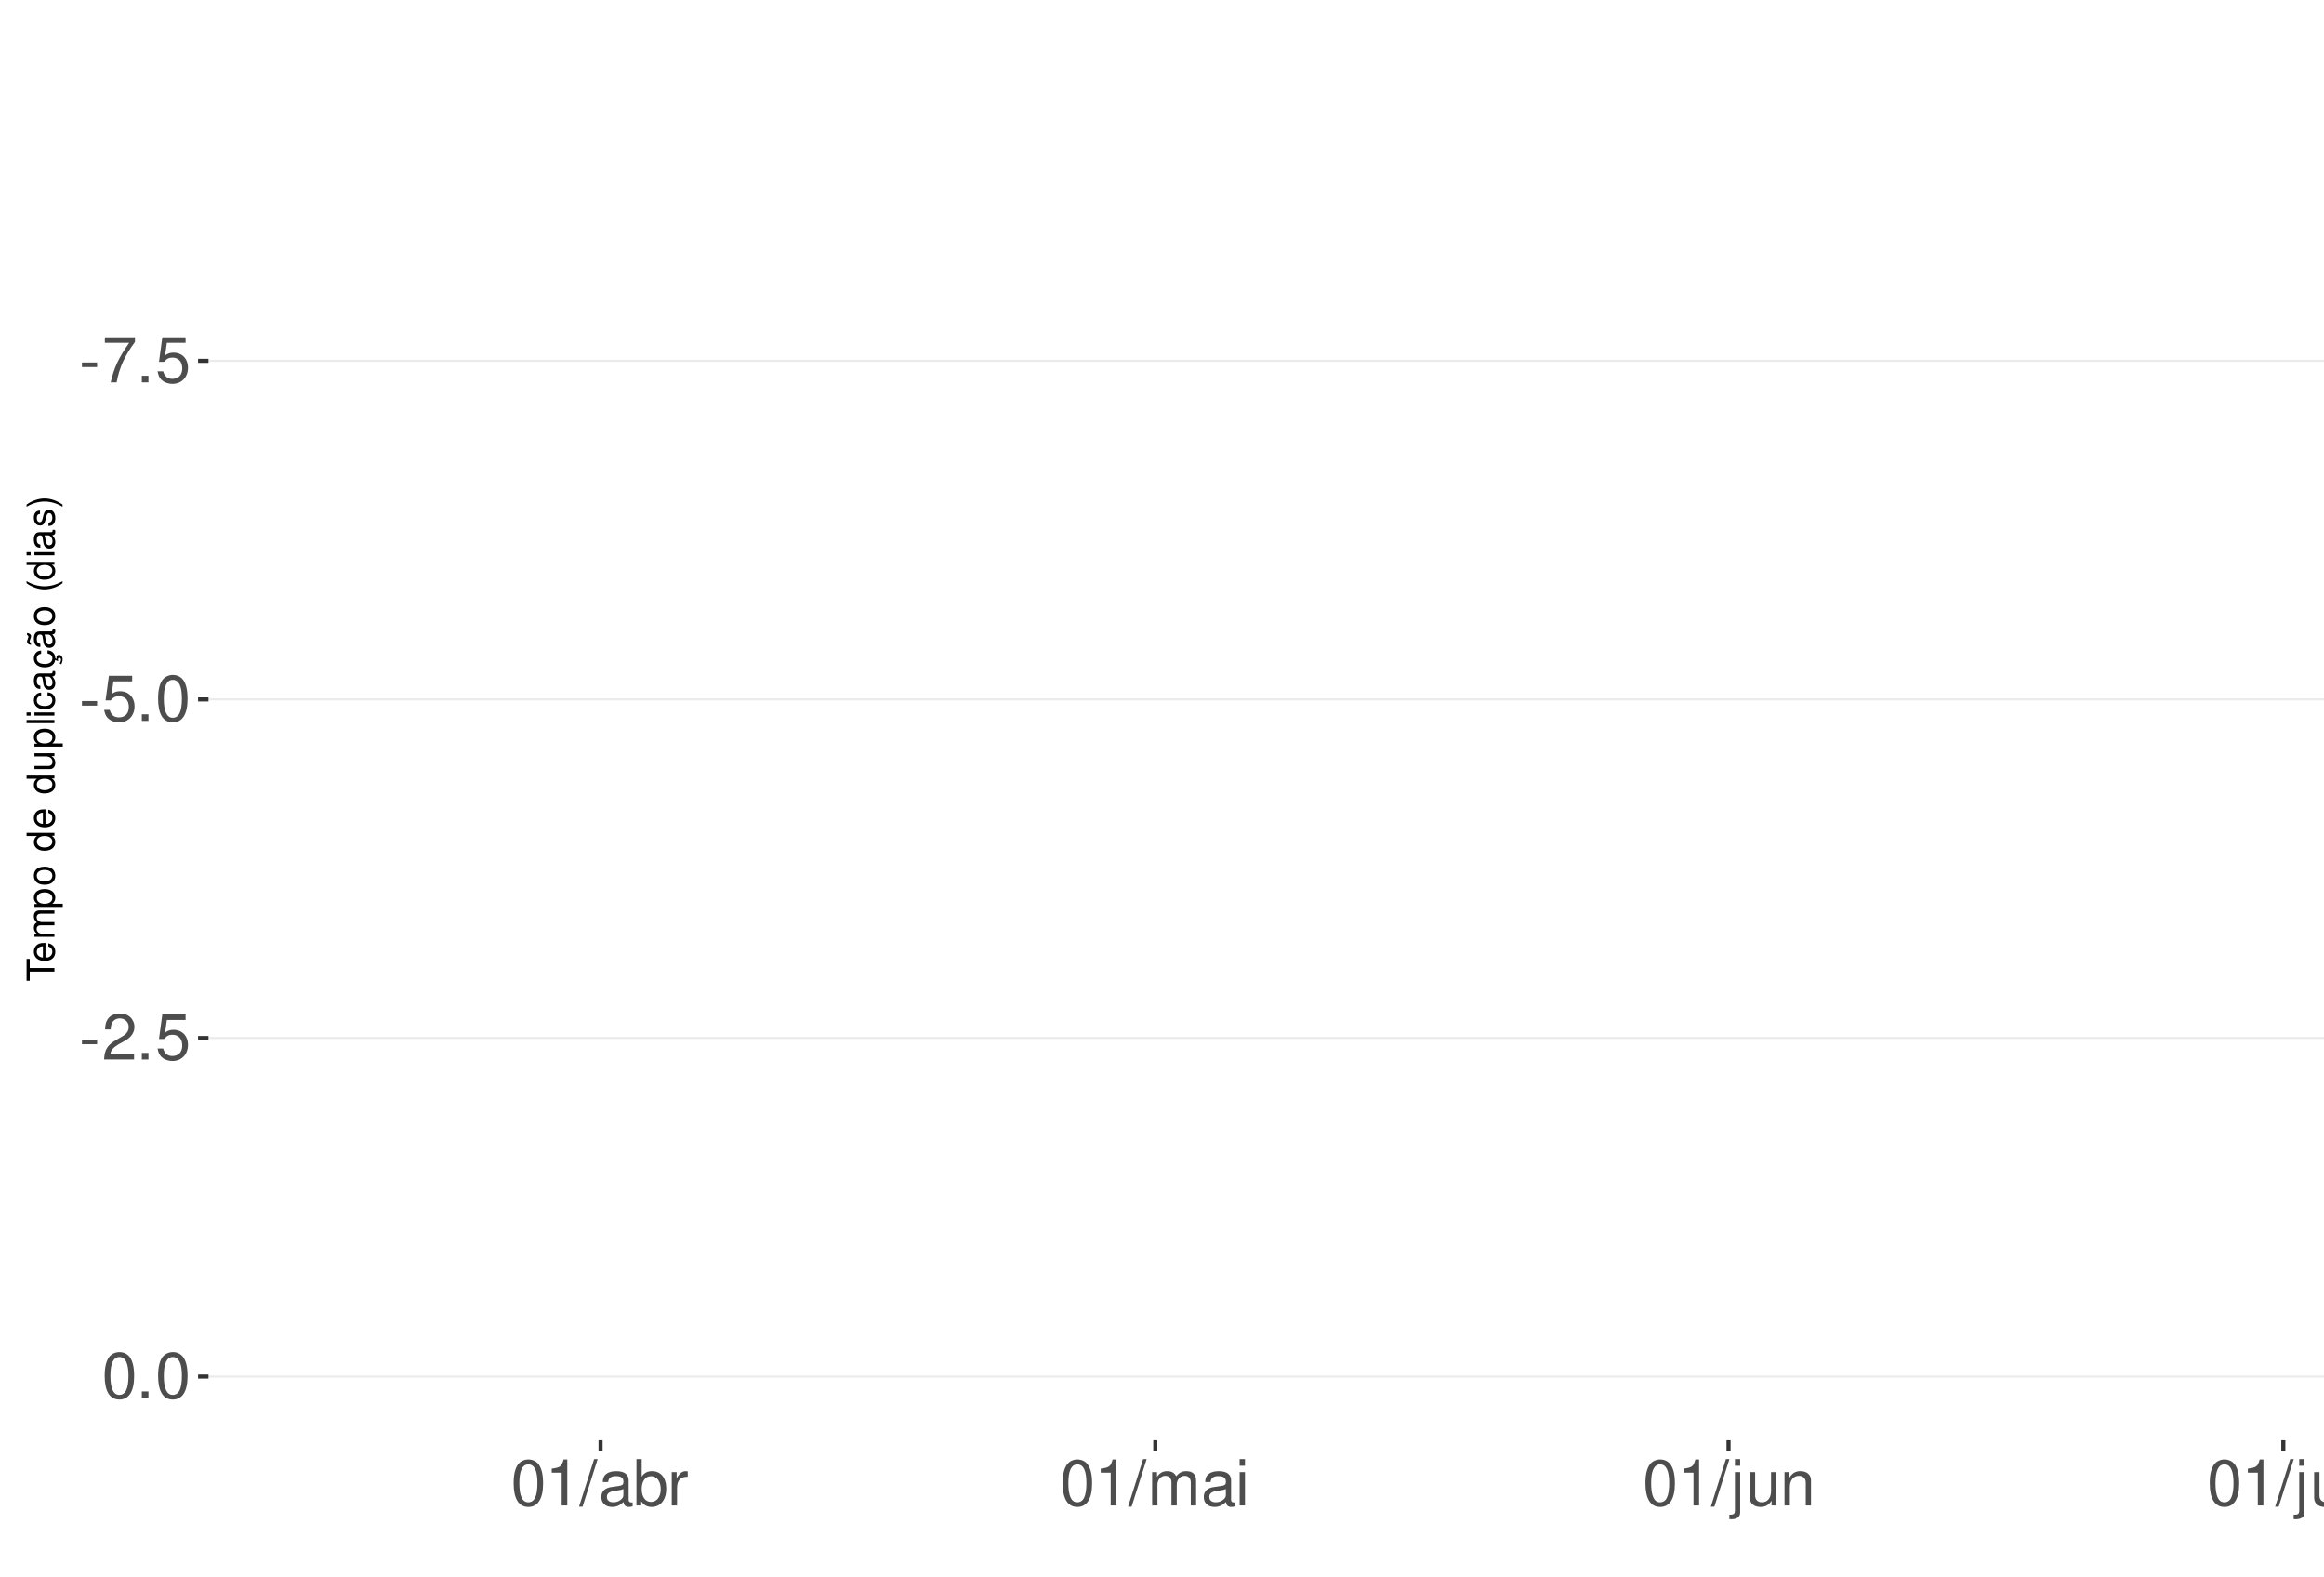
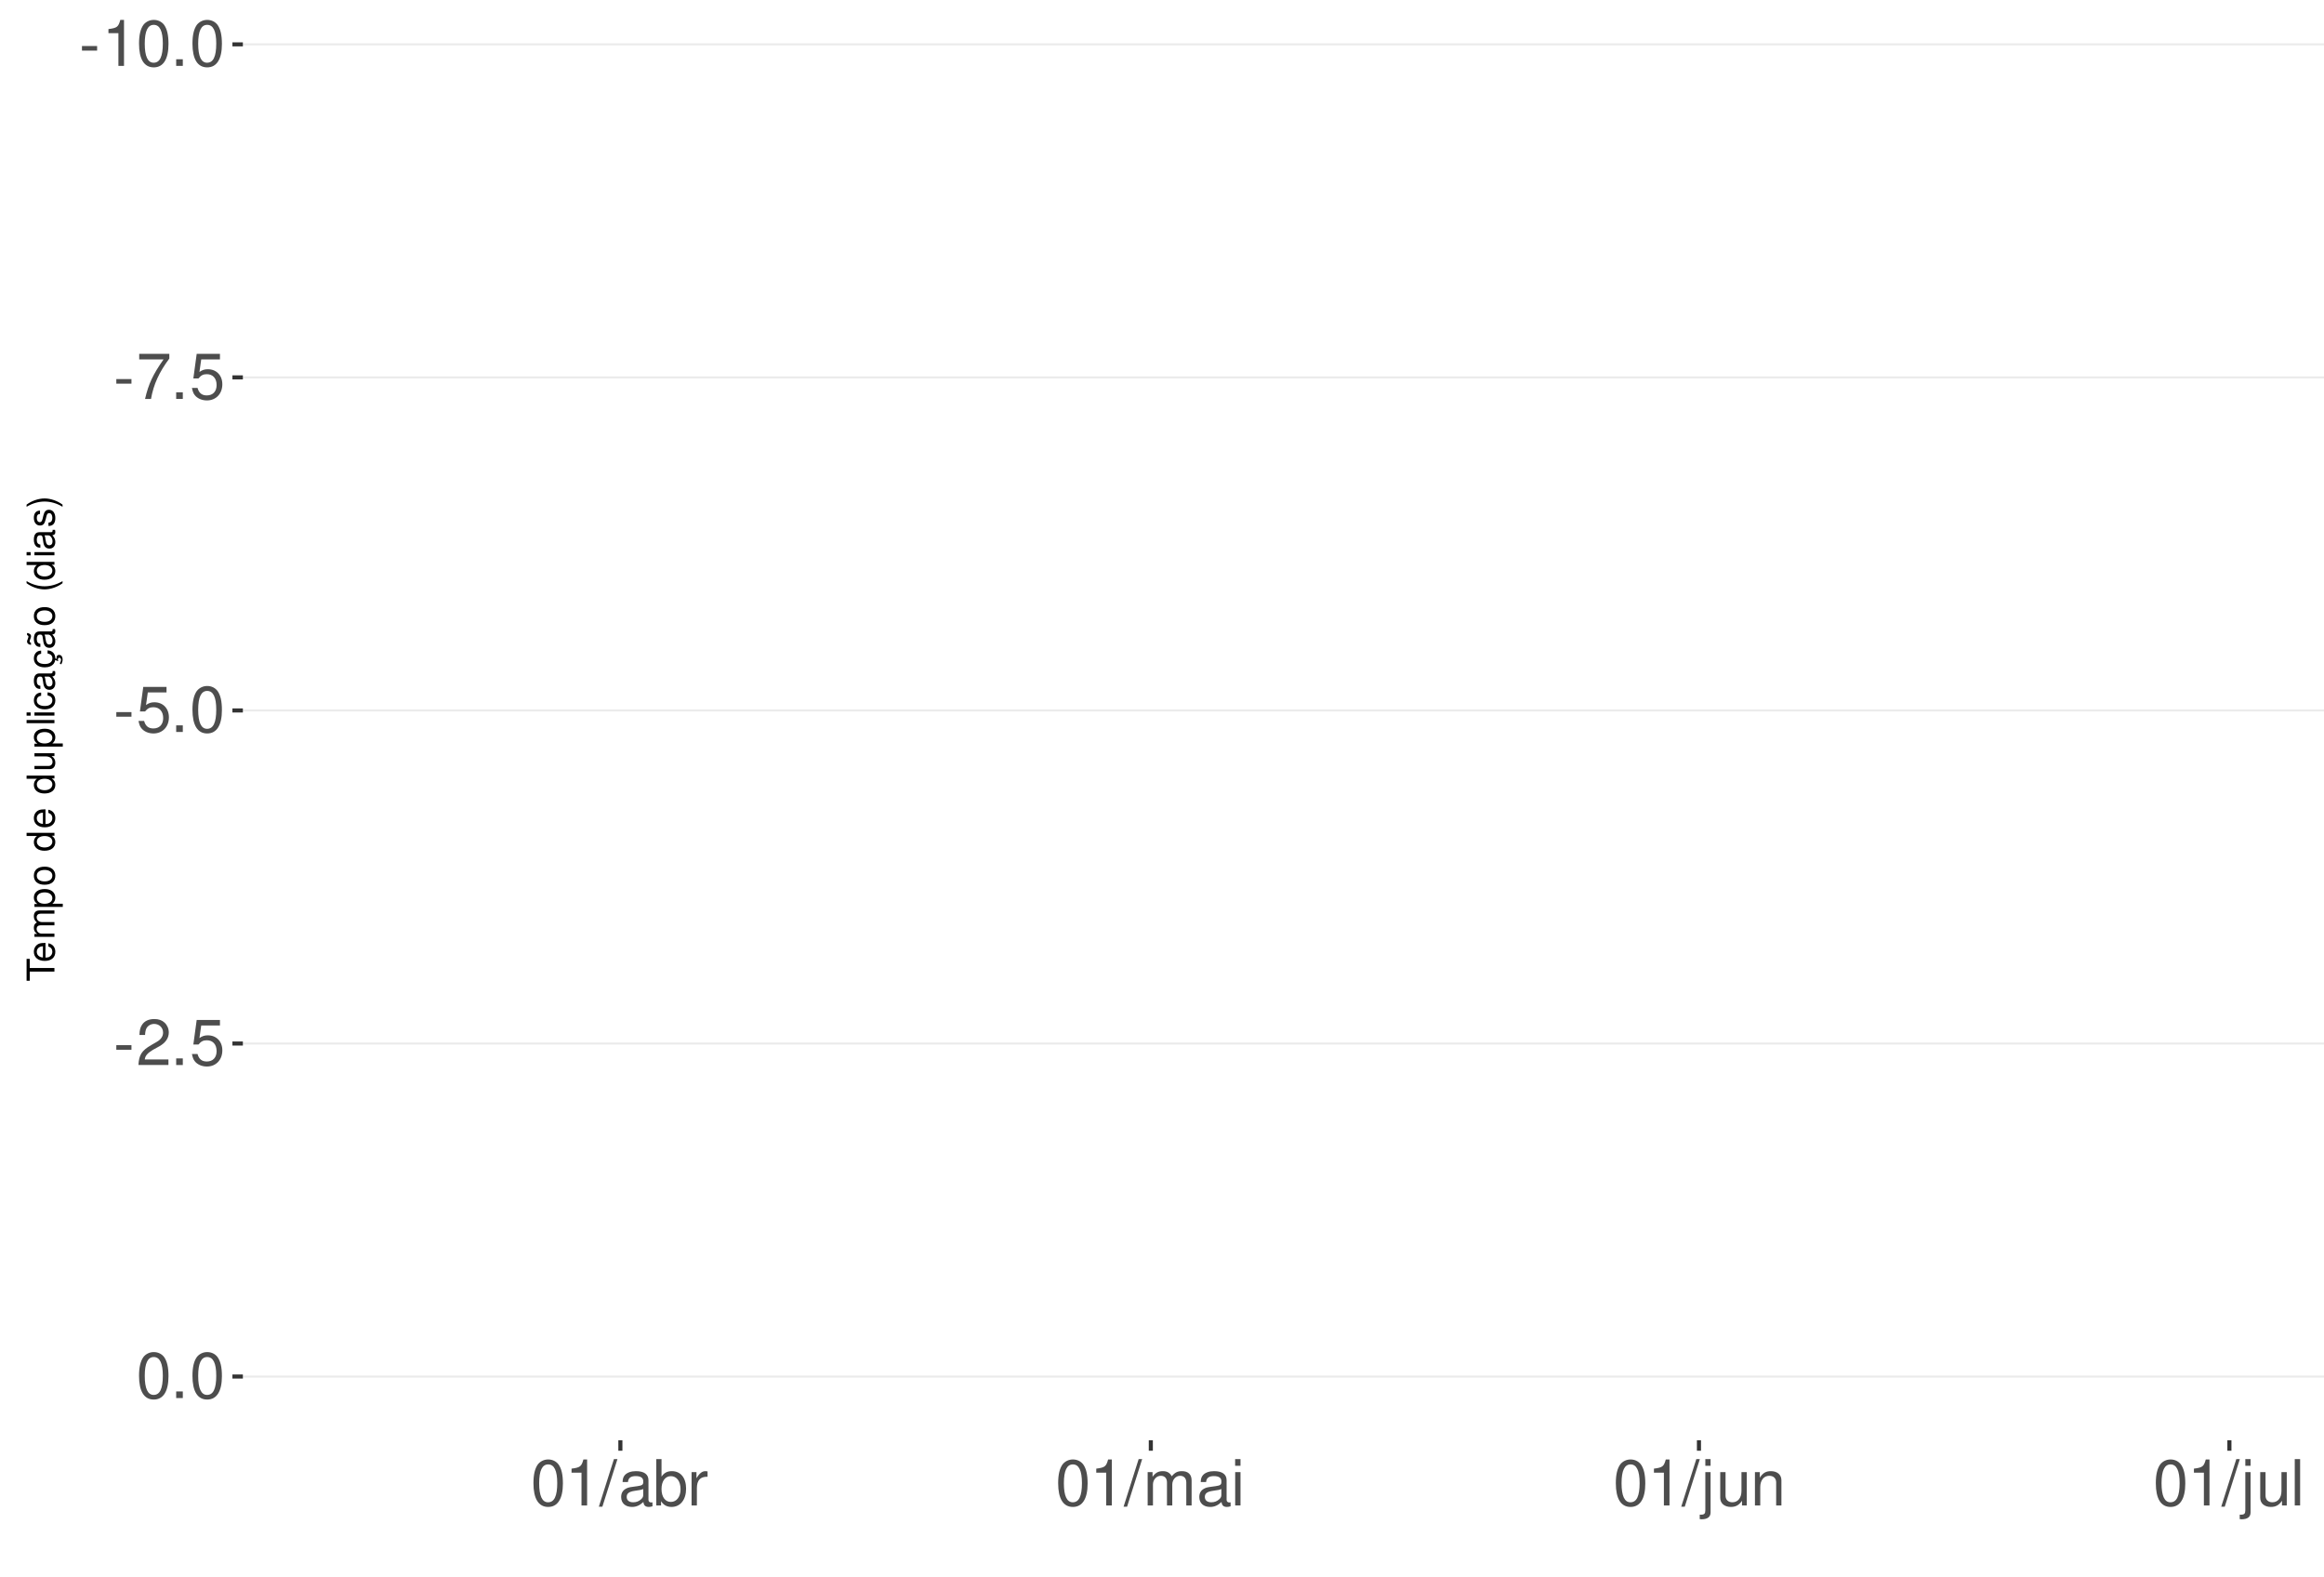
<svg xmlns="http://www.w3.org/2000/svg" xmlns:xlink="http://www.w3.org/1999/xlink" width="609pt" height="413pt" viewBox="0 0 609 413" version="1.1">
  <defs>
    <g>
      <symbol overflow="visible" id="glyph0-0">
        <path style="stroke:none;" d="" />
      </symbol>
      <symbol overflow="visible" id="glyph0-1">
        <path style="stroke:none;" d="M 4.734 -5.203 L 0.766 -5.203 L 0.766 -4 L 4.734 -4 Z M 4.734 -5.203 " />
      </symbol>
      <symbol overflow="visible" id="glyph0-2">
+         <path style="stroke:none;" d="M 4.312 -8.578 L 4.312 0 L 5.781 0 L 5.781 -12.047 L 4.812 -12.047 C 4.297 -10.188 3.969 -9.938 1.703 -9.641 L 1.703 -8.578 Z M 4.312 -8.578 " />
+       </symbol>
+       <symbol overflow="visible" id="glyph0-3">
+         <path style="stroke:none;" d="M 4.578 -12.047 C 3.484 -12.047 2.484 -11.547 1.859 -10.734 C 1.094 -9.656 0.719 -8.062 0.719 -5.828 C 0.719 -1.766 2.047 0.391 4.578 0.391 C 7.078 0.391 8.438 -1.766 8.438 -5.734 C 8.438 -8.062 8.078 -9.625 7.297 -10.734 C 6.672 -11.562 5.703 -12.047 4.578 -12.047 Z M 4.578 -10.75 C 6.156 -10.75 6.953 -9.125 6.953 -5.859 C 6.953 -2.438 6.172 -0.828 4.547 -0.828 C 3 -0.828 2.219 -2.5 2.219 -5.812 C 2.219 -9.125 3 -10.75 4.578 -10.75 Z M 4.578 -10.75 " />
+       </symbol>
+       <symbol overflow="visible" id="glyph0-4">
+         <path style="stroke:none;" d="M 3.188 -1.734 L 1.453 -1.734 L 1.453 0 L 3.188 0 Z M 3.188 -1.734 " />
+       </symbol>
+       <symbol overflow="visible" id="glyph0-5">
        <path style="stroke:none;" d="M 8.656 -11.812 L 0.766 -11.812 L 0.766 -10.359 L 7.141 -10.359 C 4.328 -6.344 3.188 -3.875 2.297 0 L 3.859 0 C 4.516 -3.781 6 -7.031 8.656 -10.578 Z M 8.656 -11.812 " />
      </symbol>
-       <symbol overflow="visible" id="glyph0-3">
-         <path style="stroke:none;" d="M 3.188 -1.734 L 1.453 -1.734 L 1.453 0 L 3.188 0 Z M 3.188 -1.734 " />
-       </symbol>
-       <symbol overflow="visible" id="glyph0-4">
+       <symbol overflow="visible" id="glyph0-6">
        <path style="stroke:none;" d="M 7.922 -11.812 L 1.828 -11.812 L 0.953 -5.375 L 2.297 -5.375 C 2.984 -6.203 3.547 -6.484 4.484 -6.484 C 6.062 -6.484 7.047 -5.391 7.047 -3.641 C 7.047 -1.953 6.062 -0.922 4.469 -0.922 C 3.188 -0.922 2.406 -1.562 2.047 -2.891 L 0.578 -2.891 C 0.781 -1.938 0.953 -1.469 1.297 -1.031 C 1.969 -0.141 3.172 0.391 4.5 0.391 C 6.875 0.391 8.547 -1.344 8.547 -3.844 C 8.547 -6.172 7 -7.781 4.734 -7.781 C 3.891 -7.781 3.234 -7.562 2.547 -7.062 L 3.016 -10.359 L 7.922 -10.359 Z M 7.922 -11.812 " />
      </symbol>
-       <symbol overflow="visible" id="glyph0-5">
-         <path style="stroke:none;" d="M 4.578 -12.047 C 3.484 -12.047 2.484 -11.547 1.859 -10.734 C 1.094 -9.656 0.719 -8.062 0.719 -5.828 C 0.719 -1.766 2.047 0.391 4.578 0.391 C 7.078 0.391 8.438 -1.766 8.438 -5.734 C 8.438 -8.062 8.078 -9.625 7.297 -10.734 C 6.672 -11.562 5.703 -12.047 4.578 -12.047 Z M 4.578 -10.75 C 6.156 -10.75 6.953 -9.125 6.953 -5.859 C 6.953 -2.438 6.172 -0.828 4.547 -0.828 C 3 -0.828 2.219 -2.5 2.219 -5.812 C 2.219 -9.125 3 -10.75 4.578 -10.75 Z M 4.578 -10.75 " />
-       </symbol>
-       <symbol overflow="visible" id="glyph0-6">
+       <symbol overflow="visible" id="glyph0-7">
        <path style="stroke:none;" d="M 8.422 -1.453 L 2.219 -1.453 C 2.359 -2.453 2.891 -3.078 4.344 -3.969 L 6.016 -4.891 C 7.656 -5.812 8.516 -7.047 8.516 -8.531 C 8.516 -9.531 8.109 -10.453 7.406 -11.109 C 6.719 -11.75 5.844 -12.047 4.734 -12.047 C 3.234 -12.047 2.109 -11.516 1.469 -10.484 C 1.047 -9.844 0.859 -9.094 0.828 -7.875 L 2.297 -7.875 C 2.344 -8.688 2.453 -9.172 2.641 -9.578 C 3.031 -10.312 3.797 -10.766 4.688 -10.766 C 6.016 -10.766 7.016 -9.797 7.016 -8.5 C 7.016 -7.531 6.469 -6.703 5.406 -6.094 L 3.875 -5.203 C 1.422 -3.781 0.703 -2.641 0.562 -0.016 L 8.422 -0.016 Z M 8.422 -1.453 " />
-       </symbol>
-       <symbol overflow="visible" id="glyph0-7">
-         <path style="stroke:none;" d="M 4.312 -8.578 L 4.312 0 L 5.781 0 L 5.781 -12.047 L 4.812 -12.047 C 4.297 -10.188 3.969 -9.938 1.703 -9.641 L 1.703 -8.578 Z M 4.312 -8.578 " />
      </symbol>
      <symbol overflow="visible" id="glyph0-8">
        <path style="stroke:none;" d="M 3.812 -12.141 L -0.141 0.328 L 0.781 0.328 L 4.734 -12.141 Z M 3.812 -12.141 " />
      </symbol>
      <symbol overflow="visible" id="glyph0-9">
        <path style="stroke:none;" d="M 8.906 -0.812 C 8.766 -0.781 8.688 -0.781 8.609 -0.781 C 8.125 -0.781 7.859 -1.031 7.859 -1.469 L 7.859 -6.594 C 7.859 -8.141 6.734 -8.984 4.578 -8.984 C 3.297 -8.984 2.281 -8.609 1.688 -7.969 C 1.281 -7.516 1.109 -7.016 1.078 -6.141 L 2.484 -6.141 C 2.594 -7.219 3.234 -7.688 4.531 -7.688 C 5.797 -7.688 6.484 -7.234 6.484 -6.391 L 6.484 -6.031 C 6.469 -5.438 6.156 -5.219 5.031 -5.062 C 3.062 -4.812 2.766 -4.75 2.234 -4.531 C 1.219 -4.094 0.703 -3.328 0.703 -2.203 C 0.703 -0.609 1.797 0.391 3.562 0.391 C 4.656 0.391 5.547 0 6.531 -0.906 C 6.625 0 7.062 0.391 7.969 0.391 C 8.266 0.391 8.438 0.344 8.906 0.234 Z M 6.484 -2.75 C 6.484 -2.281 6.344 -2 5.922 -1.609 C 5.359 -1.094 4.688 -0.828 3.859 -0.828 C 2.781 -0.828 2.156 -1.344 2.156 -2.234 C 2.156 -3.141 2.75 -3.609 4.25 -3.828 C 5.734 -4.031 6.016 -4.094 6.484 -4.312 Z M 6.484 -2.75 " />
      </symbol>
      <symbol overflow="visible" id="glyph0-10">
        <path style="stroke:none;" d="M 0.906 -12.141 L 0.906 0 L 2.156 0 L 2.156 -1.109 C 2.812 -0.094 3.703 0.391 4.906 0.391 C 7.219 0.391 8.719 -1.5 8.719 -4.391 C 8.719 -7.234 7.297 -8.984 4.984 -8.984 C 3.781 -8.984 2.938 -8.531 2.281 -7.547 L 2.281 -12.141 Z M 4.719 -7.672 C 6.266 -7.672 7.266 -6.328 7.266 -4.25 C 7.266 -2.266 6.234 -0.922 4.719 -0.922 C 3.234 -0.922 2.281 -2.25 2.281 -4.297 C 2.281 -6.344 3.234 -7.672 4.719 -7.672 Z M 4.719 -7.672 " />
      </symbol>
      <symbol overflow="visible" id="glyph0-11">
        <path style="stroke:none;" d="M 1.156 -8.734 L 1.156 0 L 2.547 0 L 2.547 -4.531 C 2.562 -6.625 3.438 -7.562 5.344 -7.516 L 5.344 -8.922 C 5.109 -8.969 4.984 -8.984 4.812 -8.984 C 3.922 -8.984 3.234 -8.438 2.438 -7.141 L 2.438 -8.734 Z M 1.156 -8.734 " />
      </symbol>
      <symbol overflow="visible" id="glyph0-12">
        <path style="stroke:none;" d="M 1.172 -8.734 L 1.172 0 L 2.562 0 L 2.562 -5.484 C 2.562 -6.75 3.484 -7.766 4.609 -7.766 C 5.641 -7.766 6.234 -7.125 6.234 -6.016 L 6.234 0 L 7.625 0 L 7.625 -5.484 C 7.625 -6.75 8.547 -7.766 9.672 -7.766 C 10.688 -7.766 11.297 -7.109 11.297 -6.016 L 11.297 0 L 12.688 0 L 12.688 -6.547 C 12.688 -8.109 11.797 -8.984 10.156 -8.984 C 9 -8.984 8.297 -8.625 7.484 -7.641 C 6.969 -8.578 6.266 -8.984 5.125 -8.984 C 3.969 -8.984 3.188 -8.547 2.453 -7.5 L 2.453 -8.734 Z M 1.172 -8.734 " />
      </symbol>
      <symbol overflow="visible" id="glyph0-13">
        <path style="stroke:none;" d="M 2.5 -8.734 L 1.109 -8.734 L 1.109 0 L 2.5 0 Z M 2.5 -12.141 L 1.094 -12.141 L 1.094 -10.391 L 2.5 -10.391 Z M 2.5 -12.141 " />
      </symbol>
      <symbol overflow="visible" id="glyph0-14">
        <path style="stroke:none;" d="M 1.172 -8.734 L 1.172 1.266 C 1.172 2.125 0.906 2.422 0.031 2.422 C -0.062 2.422 -0.109 2.422 -0.297 2.406 L -0.297 3.578 C -0.141 3.609 -0.047 3.625 0.172 3.625 C 1.734 3.625 2.547 3.016 2.547 1.812 L 2.547 -8.734 Z M 2.547 -12.141 L 1.172 -12.141 L 1.172 -10.391 L 2.547 -10.391 Z M 2.547 -12.141 " />
      </symbol>
      <symbol overflow="visible" id="glyph0-15">
        <path style="stroke:none;" d="M 8.031 0 L 8.031 -8.734 L 6.641 -8.734 L 6.641 -3.781 C 6.641 -2 5.719 -0.828 4.266 -0.828 C 3.172 -0.828 2.469 -1.5 2.469 -2.547 L 2.469 -8.734 L 1.078 -8.734 L 1.078 -2 C 1.078 -0.547 2.172 0.391 3.859 0.391 C 5.141 0.391 5.969 -0.062 6.781 -1.219 L 6.781 0 Z M 8.031 0 " />
      </symbol>
      <symbol overflow="visible" id="glyph0-16">
        <path style="stroke:none;" d="M 1.172 -8.734 L 1.172 0 L 2.562 0 L 2.562 -4.812 C 2.562 -6.594 3.5 -7.766 4.938 -7.766 C 6.031 -7.766 6.734 -7.094 6.734 -6.047 L 6.734 0 L 8.109 0 L 8.109 -6.594 C 8.109 -8.047 7.031 -8.984 5.344 -8.984 C 4.047 -8.984 3.219 -8.484 2.453 -7.266 L 2.453 -8.734 Z M 1.172 -8.734 " />
      </symbol>
      <symbol overflow="visible" id="glyph0-17">
        <path style="stroke:none;" d="M 2.531 -12.141 L 1.125 -12.141 L 1.125 0 L 2.531 0 Z M 2.531 -12.141 " />
      </symbol>
      <symbol overflow="visible" id="glyph1-0">
        <path style="stroke:none;" d="" />
      </symbol>
      <symbol overflow="visible" id="glyph1-1">
        <path style="stroke:none;" d="M -6.469 -3.547 L -6.469 -5.938 L -7.297 -5.938 L -7.297 -0.203 L -6.469 -0.203 L -6.469 -2.609 L 0 -2.609 L 0 -3.547 Z M -6.469 -3.547 " />
      </symbol>
      <symbol overflow="visible" id="glyph1-2">
        <path style="stroke:none;" d="M -2.344 -5.125 C -3.141 -5.125 -3.625 -5.062 -4.016 -4.922 C -4.875 -4.578 -5.391 -3.781 -5.391 -2.797 C -5.391 -1.344 -4.281 -0.406 -2.547 -0.406 C -0.812 -0.406 0.234 -1.297 0.234 -2.781 C 0.234 -3.984 -0.453 -4.812 -1.594 -5.016 L -1.594 -4.188 C -0.906 -3.953 -0.547 -3.484 -0.547 -2.812 C -0.547 -2.281 -0.781 -1.828 -1.219 -1.547 C -1.516 -1.344 -1.812 -1.281 -2.344 -1.266 Z M -3.016 -1.297 C -3.984 -1.359 -4.625 -1.953 -4.625 -2.797 C -4.625 -3.641 -3.953 -4.234 -3.016 -4.234 Z M -3.016 -1.297 " />
      </symbol>
      <symbol overflow="visible" id="glyph1-3">
        <path style="stroke:none;" d="M -5.234 -0.703 L 0 -0.703 L 0 -1.547 L -3.297 -1.547 C -4.047 -1.547 -4.656 -2.094 -4.656 -2.766 C -4.656 -3.391 -4.281 -3.734 -3.609 -3.734 L 0 -3.734 L 0 -4.578 L -3.297 -4.578 C -4.047 -4.578 -4.656 -5.125 -4.656 -5.812 C -4.656 -6.422 -4.266 -6.781 -3.609 -6.781 L 0 -6.781 L 0 -7.625 L -3.938 -7.625 C -4.875 -7.625 -5.391 -7.078 -5.391 -6.094 C -5.391 -5.406 -5.188 -4.984 -4.594 -4.484 C -5.156 -4.188 -5.391 -3.766 -5.391 -3.078 C -5.391 -2.375 -5.125 -1.906 -4.5 -1.469 L -5.234 -1.469 Z M -5.234 -0.703 " />
      </symbol>
      <symbol overflow="visible" id="glyph1-4">
        <path style="stroke:none;" d="M 2.188 -0.547 L 2.188 -1.375 L -0.547 -1.375 C -0.016 -1.812 0.234 -2.312 0.234 -2.984 C 0.234 -4.344 -0.859 -5.234 -2.531 -5.234 C -4.297 -5.234 -5.391 -4.375 -5.391 -2.984 C -5.391 -2.266 -5.062 -1.703 -4.453 -1.312 L -5.234 -1.312 L -5.234 -0.547 Z M -4.609 -2.844 C -4.609 -3.766 -3.797 -4.359 -2.547 -4.359 C -1.359 -4.359 -0.547 -3.75 -0.547 -2.844 C -0.547 -1.953 -1.344 -1.375 -2.578 -1.375 C -3.812 -1.375 -4.609 -1.953 -4.609 -2.844 Z M -4.609 -2.844 " />
      </symbol>
      <symbol overflow="visible" id="glyph1-5">
        <path style="stroke:none;" d="M -5.391 -2.719 C -5.391 -1.234 -4.344 -0.359 -2.578 -0.359 C -0.812 -0.359 0.234 -1.234 0.234 -2.734 C 0.234 -4.203 -0.812 -5.094 -2.547 -5.094 C -4.359 -5.094 -5.391 -4.234 -5.391 -2.719 Z M -4.625 -2.734 C -4.625 -3.672 -3.844 -4.234 -2.547 -4.234 C -1.312 -4.234 -0.547 -3.656 -0.547 -2.734 C -0.547 -1.797 -1.312 -1.234 -2.578 -1.234 C -3.844 -1.234 -4.625 -1.797 -4.625 -2.734 Z M -4.625 -2.734 " />
      </symbol>
      <symbol overflow="visible" id="glyph1-6">
        <path style="stroke:none;" d="" />
      </symbol>
      <symbol overflow="visible" id="glyph1-7">
        <path style="stroke:none;" d="M -7.297 -4.953 L -7.297 -4.125 L -4.578 -4.125 C -5.109 -3.766 -5.391 -3.203 -5.391 -2.516 C -5.391 -1.156 -4.297 -0.266 -2.625 -0.266 C -0.859 -0.266 0.234 -1.125 0.234 -2.547 C 0.234 -3.266 -0.047 -3.766 -0.688 -4.203 L 0 -4.203 L 0 -4.953 Z M -4.609 -2.656 C -4.609 -3.547 -3.812 -4.125 -2.562 -4.125 C -1.344 -4.125 -0.547 -3.547 -0.547 -2.656 C -0.547 -1.734 -1.359 -1.125 -2.578 -1.125 C -3.797 -1.125 -4.609 -1.734 -4.609 -2.656 Z M -4.609 -2.656 " />
      </symbol>
      <symbol overflow="visible" id="glyph1-8">
        <path style="stroke:none;" d="M 0 -4.812 L -5.234 -4.812 L -5.234 -3.984 L -2.266 -3.984 C -1.203 -3.984 -0.5 -3.438 -0.5 -2.562 C -0.5 -1.906 -0.906 -1.484 -1.531 -1.484 L -5.234 -1.484 L -5.234 -0.656 L -1.203 -0.656 C -0.328 -0.656 0.234 -1.297 0.234 -2.312 C 0.234 -3.094 -0.047 -3.578 -0.734 -4.062 L 0 -4.062 Z M 0 -4.812 " />
      </symbol>
      <symbol overflow="visible" id="glyph1-9">
        <path style="stroke:none;" d="M -7.297 -1.516 L -7.297 -0.688 L 0 -0.688 L 0 -1.516 Z M -7.297 -1.516 " />
      </symbol>
      <symbol overflow="visible" id="glyph1-10">
        <path style="stroke:none;" d="M -5.234 -1.5 L -5.234 -0.672 L 0 -0.672 L 0 -1.5 Z M -7.297 -1.5 L -7.297 -0.656 L -6.234 -0.656 L -6.234 -1.5 Z M -7.297 -1.5 " />
      </symbol>
      <symbol overflow="visible" id="glyph1-11">
        <path style="stroke:none;" d="M -3.484 -4.703 C -3.984 -4.672 -4.312 -4.562 -4.609 -4.359 C -5.094 -4 -5.391 -3.375 -5.391 -2.641 C -5.391 -1.219 -4.266 -0.312 -2.531 -0.312 C -0.844 -0.312 0.234 -1.203 0.234 -2.625 C 0.234 -3.875 -0.516 -4.672 -1.797 -4.766 L -1.797 -3.938 C -0.953 -3.797 -0.547 -3.359 -0.547 -2.656 C -0.547 -1.734 -1.297 -1.188 -2.531 -1.188 C -3.844 -1.188 -4.625 -1.719 -4.625 -2.625 C -4.625 -3.328 -4.203 -3.766 -3.484 -3.875 Z M -3.484 -4.703 " />
      </symbol>
      <symbol overflow="visible" id="glyph1-12">
        <path style="stroke:none;" d="M -0.484 -5.344 C -0.469 -5.266 -0.469 -5.219 -0.469 -5.172 C -0.469 -4.875 -0.625 -4.719 -0.875 -4.719 L -3.953 -4.719 C -4.891 -4.719 -5.391 -4.047 -5.391 -2.75 C -5.391 -1.984 -5.172 -1.375 -4.781 -1.016 C -4.516 -0.766 -4.203 -0.672 -3.688 -0.656 L -3.688 -1.484 C -4.328 -1.562 -4.625 -1.938 -4.625 -2.719 C -4.625 -3.484 -4.344 -3.891 -3.844 -3.891 L -3.625 -3.891 C -3.266 -3.875 -3.125 -3.703 -3.047 -3.016 C -2.891 -1.844 -2.844 -1.656 -2.719 -1.344 C -2.453 -0.734 -2 -0.422 -1.312 -0.422 C -0.375 -0.422 0.234 -1.078 0.234 -2.141 C 0.234 -2.797 0 -3.328 -0.547 -3.922 C 0 -3.984 0.234 -4.234 0.234 -4.781 C 0.234 -4.953 0.203 -5.062 0.141 -5.344 Z M -1.656 -3.891 C -1.375 -3.891 -1.203 -3.812 -0.969 -3.562 C -0.656 -3.219 -0.5 -2.812 -0.5 -2.312 C -0.5 -1.672 -0.812 -1.297 -1.344 -1.297 C -1.891 -1.297 -2.172 -1.656 -2.297 -2.547 C -2.422 -3.438 -2.453 -3.609 -2.594 -3.891 Z M -1.656 -3.891 " />
      </symbol>
      <symbol overflow="visible" id="glyph1-13">
        <path style="stroke:none;" d="M 0.234 -2.641 C 0.234 -3.875 -0.547 -4.703 -1.797 -4.766 L -1.797 -3.938 C -0.953 -3.797 -0.531 -3.359 -0.531 -2.656 C -0.531 -1.734 -1.281 -1.188 -2.516 -1.188 C -3.844 -1.188 -4.625 -1.719 -4.625 -2.625 C -4.625 -3.328 -4.203 -3.766 -3.484 -3.875 L -3.484 -4.703 C -3.984 -4.672 -4.312 -4.562 -4.609 -4.359 C -5.094 -4 -5.391 -3.375 -5.391 -2.641 C -5.391 -1.219 -4.266 -0.312 -2.531 -0.312 C -1.469 -0.312 -0.625 -0.672 -0.156 -1.312 C 0.047 -1.594 0.125 -1.812 0.203 -2.25 L 0.922 -1.938 L 0.984 -2.062 C 0.938 -2.188 0.906 -2.25 0.906 -2.375 C 0.906 -2.656 1.047 -2.828 1.281 -2.828 C 1.547 -2.828 1.734 -2.594 1.734 -2.297 C 1.734 -2.031 1.672 -1.844 1.438 -1.406 L 1.406 -1.312 L 1.812 -1.094 C 2.078 -1.75 2.141 -1.953 2.141 -2.344 C 2.141 -3.109 1.781 -3.578 1.203 -3.578 C 0.781 -3.578 0.547 -3.297 0.547 -2.797 C 0.547 -2.703 0.547 -2.641 0.562 -2.516 Z M 0.234 -2.641 " />
      </symbol>
      <symbol overflow="visible" id="glyph1-14">
        <path style="stroke:none;" d="M -0.484 -5.344 C -0.469 -5.266 -0.469 -5.219 -0.469 -5.172 C -0.469 -4.875 -0.625 -4.719 -0.875 -4.719 L -3.953 -4.719 C -4.891 -4.719 -5.391 -4.047 -5.391 -2.75 C -5.391 -1.984 -5.172 -1.375 -4.781 -1.016 C -4.516 -0.766 -4.203 -0.672 -3.688 -0.656 L -3.688 -1.484 C -4.328 -1.562 -4.625 -1.938 -4.625 -2.719 C -4.625 -3.484 -4.344 -3.891 -3.844 -3.891 L -3.625 -3.891 C -3.266 -3.875 -3.125 -3.703 -3.047 -3.016 C -2.891 -1.844 -2.844 -1.656 -2.719 -1.344 C -2.453 -0.734 -2 -0.422 -1.312 -0.422 C -0.375 -0.422 0.234 -1.078 0.234 -2.141 C 0.234 -2.797 0 -3.328 -0.547 -3.922 C 0 -3.984 0.234 -4.234 0.234 -4.781 C 0.234 -4.953 0.203 -5.062 0.141 -5.344 Z M -1.656 -3.891 C -1.375 -3.891 -1.203 -3.812 -0.969 -3.562 C -0.656 -3.219 -0.5 -2.812 -0.5 -2.312 C -0.5 -1.672 -0.812 -1.297 -1.344 -1.297 C -1.891 -1.297 -2.172 -1.656 -2.297 -2.547 C -2.422 -3.438 -2.453 -3.609 -2.594 -3.891 Z M -7.172 -3.75 C -6.922 -3.672 -6.812 -3.547 -6.812 -3.375 C -6.812 -3.25 -6.875 -2.984 -6.984 -2.734 C -7.156 -2.312 -7.172 -2.25 -7.172 -2.047 C -7.172 -1.594 -6.797 -1.297 -6.141 -1.188 L -6.141 -1.766 C -6.375 -1.812 -6.5 -1.938 -6.5 -2.094 C -6.5 -2.203 -6.469 -2.344 -6.375 -2.578 C -6.156 -3.156 -6.125 -3.234 -6.125 -3.438 C -6.125 -3.922 -6.484 -4.219 -7.172 -4.312 Z M -7.172 -3.75 " />
      </symbol>
      <symbol overflow="visible" id="glyph1-15">
        <path style="stroke:none;" d="M -7.297 -2.359 C -5.984 -1.359 -4.156 -0.734 -2.594 -0.734 C -1.016 -0.734 0.812 -1.359 2.125 -2.359 L 2.125 -2.906 C 0.688 -2.031 -0.984 -1.547 -2.594 -1.547 C -4.188 -1.547 -5.875 -2.031 -7.297 -2.906 Z M -7.297 -2.359 " />
      </symbol>
      <symbol overflow="visible" id="glyph1-16">
        <path style="stroke:none;" d="M -3.781 -4.375 C -4.812 -4.375 -5.391 -3.688 -5.391 -2.484 C -5.391 -1.266 -4.766 -0.469 -3.797 -0.469 C -2.969 -0.469 -2.578 -0.891 -2.281 -2.125 L -2.094 -2.906 C -1.953 -3.484 -1.734 -3.719 -1.375 -3.719 C -0.875 -3.719 -0.547 -3.234 -0.547 -2.5 C -0.547 -2.047 -0.672 -1.672 -0.891 -1.453 C -1.047 -1.328 -1.188 -1.266 -1.562 -1.219 L -1.562 -0.344 C -0.344 -0.375 0.234 -1.062 0.234 -2.438 C 0.234 -3.75 -0.422 -4.594 -1.438 -4.594 C -2.203 -4.594 -2.641 -4.156 -2.891 -3.109 L -3.078 -2.312 C -3.234 -1.625 -3.453 -1.344 -3.828 -1.344 C -4.312 -1.344 -4.625 -1.766 -4.625 -2.453 C -4.625 -3.125 -4.328 -3.484 -3.781 -3.5 Z M -3.781 -4.375 " />
      </symbol>
      <symbol overflow="visible" id="glyph1-17">
        <path style="stroke:none;" d="M 2.125 -0.938 C 0.812 -1.938 -1.016 -2.562 -2.578 -2.562 C -4.156 -2.562 -5.984 -1.938 -7.297 -0.938 L -7.297 -0.375 C -5.859 -1.266 -4.188 -1.75 -2.578 -1.75 C -0.984 -1.75 0.703 -1.266 2.125 -0.375 Z M 2.125 -0.938 " />
      </symbol>
    </g>
    <clipPath id="clip1">
-       <path d="M 54.645 9.961 L 609 9.961 L 609 377.328 L 54.645 377.328 Z M 54.645 9.961 " />
+       <path d="M 63.645 9.961 L 609 9.961 L 609 377.328 L 63.645 377.328 Z M 63.645 9.961 " />
    </clipPath>
    <clipPath id="clip2">
-       <path d="M 54.645 94 L 609 94 L 609 95 L 54.645 95 Z M 54.645 94 " />
+       <path d="M 63.645 11 L 609 11 L 609 12 L 63.645 12 Z M 63.645 11 " />
    </clipPath>
    <clipPath id="clip3">
-       <path d="M 54.645 182 L 609 182 L 609 184 L 54.645 184 Z M 54.645 182 " />
+       <path d="M 63.645 98 L 609 98 L 609 100 L 63.645 100 Z M 63.645 98 " />
    </clipPath>
    <clipPath id="clip4">
-       <path d="M 54.645 271 L 609 271 L 609 273 L 54.645 273 Z M 54.645 271 " />
+       <path d="M 63.645 185 L 609 185 L 609 187 L 63.645 187 Z M 63.645 185 " />
    </clipPath>
    <clipPath id="clip5">
-       <path d="M 54.645 360 L 609 360 L 609 361 L 54.645 361 Z M 54.645 360 " />
+       <path d="M 63.645 273 L 609 273 L 609 274 L 63.645 274 Z M 63.645 273 " />
+     </clipPath>
+     <clipPath id="clip6">
+       <path d="M 63.645 360 L 609 360 L 609 361 L 63.645 361 Z M 63.645 360 " />
    </clipPath>
  </defs>
  <g id="surface198">
    <rect x="0" y="0" width="609" height="413" style="fill:rgb(100%,100%,100%);fill-opacity:1;stroke:none;" />
    <rect x="0" y="0" width="609" height="413" style="fill:rgb(100%,100%,100%);fill-opacity:1;stroke:none;" />
    <path style="fill:none;stroke-width:1.067;stroke-linecap:round;stroke-linejoin:round;stroke:rgb(100%,100%,100%);stroke-opacity:1;stroke-miterlimit:10;" d="M 0 413 L 609 413 L 609 0 L 0 0 Z M 0 413 " />
    <g clip-path="url(#clip1)" clip-rule="nonzero">
-       <path style=" stroke:none;fill-rule:nonzero;fill:rgb(100%,100%,100%);fill-opacity:1;" d="M 54.645 377.328 L 609 377.328 L 609 9.961 L 54.645 9.961 Z M 54.645 377.328 " />
+       <path style=" stroke:none;fill-rule:nonzero;fill:rgb(100%,100%,100%);fill-opacity:1;" d="M 63.645 377.328 L 609 377.328 L 609 9.961 L 63.645 9.961 Z M 63.645 377.328 " />
    </g>
    <g clip-path="url(#clip2)" clip-rule="nonzero">
-       <path style="fill:none;stroke-width:0.533;stroke-linecap:butt;stroke-linejoin:round;stroke:rgb(92.157%,92.157%,92.157%);stroke-opacity:1;stroke-miterlimit:10;" d="M 54.645 94.531 L 609 94.531 " />
+       <path style="fill:none;stroke-width:0.533;stroke-linecap:butt;stroke-linejoin:round;stroke:rgb(92.157%,92.157%,92.157%);stroke-opacity:1;stroke-miterlimit:10;" d="M 63.645 11.621 L 609 11.621 " />
    </g>
    <g clip-path="url(#clip3)" clip-rule="nonzero">
-       <path style="fill:none;stroke-width:0.533;stroke-linecap:butt;stroke-linejoin:round;stroke:rgb(92.157%,92.157%,92.157%);stroke-opacity:1;stroke-miterlimit:10;" d="M 54.645 183.23 L 609 183.23 " />
+       <path style="fill:none;stroke-width:0.533;stroke-linecap:butt;stroke-linejoin:round;stroke:rgb(92.157%,92.157%,92.157%);stroke-opacity:1;stroke-miterlimit:10;" d="M 63.645 98.875 L 609 98.875 " />
    </g>
    <g clip-path="url(#clip4)" clip-rule="nonzero">
-       <path style="fill:none;stroke-width:0.533;stroke-linecap:butt;stroke-linejoin:round;stroke:rgb(92.157%,92.157%,92.157%);stroke-opacity:1;stroke-miterlimit:10;" d="M 54.645 271.93 L 609 271.93 " />
+       <path style="fill:none;stroke-width:0.533;stroke-linecap:butt;stroke-linejoin:round;stroke:rgb(92.157%,92.157%,92.157%);stroke-opacity:1;stroke-miterlimit:10;" d="M 63.645 186.125 L 609 186.125 " />
    </g>
    <g clip-path="url(#clip5)" clip-rule="nonzero">
-       <path style="fill:none;stroke-width:0.533;stroke-linecap:butt;stroke-linejoin:round;stroke:rgb(92.157%,92.157%,92.157%);stroke-opacity:1;stroke-miterlimit:10;" d="M 54.645 360.629 L 609 360.629 " />
-     </g>
-     <g style="fill:rgb(30.196%,30.196%,30.196%);fill-opacity:1;">
-       <use xlink:href="#glyph0-1" x="20.715" y="100.169" />
-       <use xlink:href="#glyph0-2" x="26.715" y="100.169" />
-       <use xlink:href="#glyph0-3" x="35.715" y="100.169" />
-       <use xlink:href="#glyph0-4" x="40.715" y="100.169" />
-     </g>
-     <g style="fill:rgb(30.196%,30.196%,30.196%);fill-opacity:1;">
-       <use xlink:href="#glyph0-1" x="20.715" y="188.868" />
-       <use xlink:href="#glyph0-4" x="26.715" y="188.868" />
-       <use xlink:href="#glyph0-3" x="35.715" y="188.868" />
-       <use xlink:href="#glyph0-5" x="40.715" y="188.868" />
-     </g>
-     <g style="fill:rgb(30.196%,30.196%,30.196%);fill-opacity:1;">
-       <use xlink:href="#glyph0-1" x="20.715" y="277.567" />
-       <use xlink:href="#glyph0-6" x="26.715" y="277.567" />
-       <use xlink:href="#glyph0-3" x="35.715" y="277.567" />
-       <use xlink:href="#glyph0-4" x="40.715" y="277.567" />
-     </g>
-     <g style="fill:rgb(30.196%,30.196%,30.196%);fill-opacity:1;">
-       <use xlink:href="#glyph0-5" x="26.715" y="366.267" />
+       <path style="fill:none;stroke-width:0.533;stroke-linecap:butt;stroke-linejoin:round;stroke:rgb(92.157%,92.157%,92.157%);stroke-opacity:1;stroke-miterlimit:10;" d="M 63.645 273.379 L 609 273.379 " />
+     </g>
+     <g clip-path="url(#clip6)" clip-rule="nonzero">
+       <path style="fill:none;stroke-width:0.533;stroke-linecap:butt;stroke-linejoin:round;stroke:rgb(92.157%,92.157%,92.157%);stroke-opacity:1;stroke-miterlimit:10;" d="M 63.645 360.629 L 609 360.629 " />
+     </g>
+     <g style="fill:rgb(30.196%,30.196%,30.196%);fill-opacity:1;">
+       <use xlink:href="#glyph0-1" x="20.715" y="17.259" />
+       <use xlink:href="#glyph0-2" x="26.715" y="17.259" />
+       <use xlink:href="#glyph0-3" x="35.715" y="17.259" />
+       <use xlink:href="#glyph0-4" x="44.715" y="17.259" />
+       <use xlink:href="#glyph0-3" x="49.715" y="17.259" />
+     </g>
+     <g style="fill:rgb(30.196%,30.196%,30.196%);fill-opacity:1;">
+       <use xlink:href="#glyph0-1" x="29.715" y="104.513" />
+       <use xlink:href="#glyph0-5" x="35.715" y="104.513" />
+       <use xlink:href="#glyph0-4" x="44.715" y="104.513" />
+       <use xlink:href="#glyph0-6" x="49.715" y="104.513" />
+     </g>
+     <g style="fill:rgb(30.196%,30.196%,30.196%);fill-opacity:1;">
+       <use xlink:href="#glyph0-1" x="29.715" y="191.763" />
+       <use xlink:href="#glyph0-6" x="35.715" y="191.763" />
+       <use xlink:href="#glyph0-4" x="44.715" y="191.763" />
+       <use xlink:href="#glyph0-3" x="49.715" y="191.763" />
+     </g>
+     <g style="fill:rgb(30.196%,30.196%,30.196%);fill-opacity:1;">
+       <use xlink:href="#glyph0-1" x="29.715" y="279.017" />
+       <use xlink:href="#glyph0-7" x="35.715" y="279.017" />
+       <use xlink:href="#glyph0-4" x="44.715" y="279.017" />
+       <use xlink:href="#glyph0-6" x="49.715" y="279.017" />
+     </g>
+     <g style="fill:rgb(30.196%,30.196%,30.196%);fill-opacity:1;">
      <use xlink:href="#glyph0-3" x="35.715" y="366.267" />
-       <use xlink:href="#glyph0-5" x="40.715" y="366.267" />
-     </g>
-     <path style="fill:none;stroke-width:1.067;stroke-linecap:butt;stroke-linejoin:round;stroke:rgb(20%,20%,20%);stroke-opacity:1;stroke-miterlimit:10;" d="M 51.906 94.531 L 54.645 94.531 " />
-     <path style="fill:none;stroke-width:1.067;stroke-linecap:butt;stroke-linejoin:round;stroke:rgb(20%,20%,20%);stroke-opacity:1;stroke-miterlimit:10;" d="M 51.906 183.23 L 54.645 183.23 " />
-     <path style="fill:none;stroke-width:1.067;stroke-linecap:butt;stroke-linejoin:round;stroke:rgb(20%,20%,20%);stroke-opacity:1;stroke-miterlimit:10;" d="M 51.906 271.93 L 54.645 271.93 " />
-     <path style="fill:none;stroke-width:1.067;stroke-linecap:butt;stroke-linejoin:round;stroke:rgb(20%,20%,20%);stroke-opacity:1;stroke-miterlimit:10;" d="M 51.906 360.629 L 54.645 360.629 " />
-     <path style="fill:none;stroke-width:1.067;stroke-linecap:butt;stroke-linejoin:round;stroke:rgb(20%,20%,20%);stroke-opacity:1;stroke-miterlimit:10;" d="M 157.375 380.07 L 157.375 377.328 " />
-     <path style="fill:none;stroke-width:1.067;stroke-linecap:butt;stroke-linejoin:round;stroke:rgb(20%,20%,20%);stroke-opacity:1;stroke-miterlimit:10;" d="M 302.746 380.07 L 302.746 377.328 " />
-     <path style="fill:none;stroke-width:1.067;stroke-linecap:butt;stroke-linejoin:round;stroke:rgb(20%,20%,20%);stroke-opacity:1;stroke-miterlimit:10;" d="M 452.965 380.07 L 452.965 377.328 " />
-     <path style="fill:none;stroke-width:1.067;stroke-linecap:butt;stroke-linejoin:round;stroke:rgb(20%,20%,20%);stroke-opacity:1;stroke-miterlimit:10;" d="M 598.34 380.07 L 598.34 377.328 " />
-     <g style="fill:rgb(30.196%,30.196%,30.196%);fill-opacity:1;">
-       <use xlink:href="#glyph0-5" x="133.875" y="394.399" />
-       <use xlink:href="#glyph0-7" x="142.875" y="394.399" />
-       <use xlink:href="#glyph0-8" x="151.875" y="394.399" />
-       <use xlink:href="#glyph0-9" x="156.875" y="394.399" />
-       <use xlink:href="#glyph0-10" x="165.875" y="394.399" />
-       <use xlink:href="#glyph0-11" x="174.875" y="394.399" />
-     </g>
-     <g style="fill:rgb(30.196%,30.196%,30.196%);fill-opacity:1;">
-       <use xlink:href="#glyph0-5" x="277.746" y="394.399" />
-       <use xlink:href="#glyph0-7" x="286.746" y="394.399" />
-       <use xlink:href="#glyph0-8" x="295.746" y="394.399" />
-       <use xlink:href="#glyph0-12" x="300.746" y="394.399" />
-       <use xlink:href="#glyph0-9" x="314.746" y="394.399" />
-       <use xlink:href="#glyph0-13" x="323.746" y="394.399" />
-     </g>
-     <g style="fill:rgb(30.196%,30.196%,30.196%);fill-opacity:1;">
-       <use xlink:href="#glyph0-5" x="430.465" y="394.399" />
-       <use xlink:href="#glyph0-7" x="439.465" y="394.399" />
-       <use xlink:href="#glyph0-8" x="448.465" y="394.399" />
-       <use xlink:href="#glyph0-14" x="453.465" y="394.399" />
-       <use xlink:href="#glyph0-15" x="457.465" y="394.399" />
-       <use xlink:href="#glyph0-16" x="466.465" y="394.399" />
-     </g>
-     <g style="fill:rgb(30.196%,30.196%,30.196%);fill-opacity:1;">
-       <use xlink:href="#glyph0-5" x="578.34" y="394.399" />
-       <use xlink:href="#glyph0-7" x="587.34" y="394.399" />
-       <use xlink:href="#glyph0-8" x="596.34" y="394.399" />
-       <use xlink:href="#glyph0-14" x="601.34" y="394.399" />
-       <use xlink:href="#glyph0-15" x="605.34" y="394.399" />
-       <use xlink:href="#glyph0-17" x="614.34" y="394.399" />
+       <use xlink:href="#glyph0-4" x="44.715" y="366.267" />
+       <use xlink:href="#glyph0-3" x="49.715" y="366.267" />
+     </g>
+     <path style="fill:none;stroke-width:1.067;stroke-linecap:butt;stroke-linejoin:round;stroke:rgb(20%,20%,20%);stroke-opacity:1;stroke-miterlimit:10;" d="M 60.906 11.621 L 63.645 11.621 " />
+     <path style="fill:none;stroke-width:1.067;stroke-linecap:butt;stroke-linejoin:round;stroke:rgb(20%,20%,20%);stroke-opacity:1;stroke-miterlimit:10;" d="M 60.906 98.875 L 63.645 98.875 " />
+     <path style="fill:none;stroke-width:1.067;stroke-linecap:butt;stroke-linejoin:round;stroke:rgb(20%,20%,20%);stroke-opacity:1;stroke-miterlimit:10;" d="M 60.906 186.125 L 63.645 186.125 " />
+     <path style="fill:none;stroke-width:1.067;stroke-linecap:butt;stroke-linejoin:round;stroke:rgb(20%,20%,20%);stroke-opacity:1;stroke-miterlimit:10;" d="M 60.906 273.379 L 63.645 273.379 " />
+     <path style="fill:none;stroke-width:1.067;stroke-linecap:butt;stroke-linejoin:round;stroke:rgb(20%,20%,20%);stroke-opacity:1;stroke-miterlimit:10;" d="M 60.906 360.629 L 63.645 360.629 " />
+     <path style="fill:none;stroke-width:1.067;stroke-linecap:butt;stroke-linejoin:round;stroke:rgb(20%,20%,20%);stroke-opacity:1;stroke-miterlimit:10;" d="M 162.57 380.07 L 162.57 377.328 " />
+     <path style="fill:none;stroke-width:1.067;stroke-linecap:butt;stroke-linejoin:round;stroke:rgb(20%,20%,20%);stroke-opacity:1;stroke-miterlimit:10;" d="M 301.57 380.07 L 301.57 377.328 " />
+     <path style="fill:none;stroke-width:1.067;stroke-linecap:butt;stroke-linejoin:round;stroke:rgb(20%,20%,20%);stroke-opacity:1;stroke-miterlimit:10;" d="M 445.207 380.07 L 445.207 377.328 " />
+     <path style="fill:none;stroke-width:1.067;stroke-linecap:butt;stroke-linejoin:round;stroke:rgb(20%,20%,20%);stroke-opacity:1;stroke-miterlimit:10;" d="M 584.211 380.07 L 584.211 377.328 " />
+     <g style="fill:rgb(30.196%,30.196%,30.196%);fill-opacity:1;">
+       <use xlink:href="#glyph0-3" x="139.07" y="394.399" />
+       <use xlink:href="#glyph0-2" x="148.07" y="394.399" />
+       <use xlink:href="#glyph0-8" x="157.07" y="394.399" />
+       <use xlink:href="#glyph0-9" x="162.07" y="394.399" />
+       <use xlink:href="#glyph0-10" x="171.07" y="394.399" />
+       <use xlink:href="#glyph0-11" x="180.07" y="394.399" />
+     </g>
+     <g style="fill:rgb(30.196%,30.196%,30.196%);fill-opacity:1;">
+       <use xlink:href="#glyph0-3" x="276.57" y="394.399" />
+       <use xlink:href="#glyph0-2" x="285.57" y="394.399" />
+       <use xlink:href="#glyph0-8" x="294.57" y="394.399" />
+       <use xlink:href="#glyph0-12" x="299.57" y="394.399" />
+       <use xlink:href="#glyph0-9" x="313.57" y="394.399" />
+       <use xlink:href="#glyph0-13" x="322.57" y="394.399" />
+     </g>
+     <g style="fill:rgb(30.196%,30.196%,30.196%);fill-opacity:1;">
+       <use xlink:href="#glyph0-3" x="422.707" y="394.399" />
+       <use xlink:href="#glyph0-2" x="431.707" y="394.399" />
+       <use xlink:href="#glyph0-8" x="440.707" y="394.399" />
+       <use xlink:href="#glyph0-14" x="445.707" y="394.399" />
+       <use xlink:href="#glyph0-15" x="449.707" y="394.399" />
+       <use xlink:href="#glyph0-16" x="458.707" y="394.399" />
+     </g>
+     <g style="fill:rgb(30.196%,30.196%,30.196%);fill-opacity:1;">
+       <use xlink:href="#glyph0-3" x="564.211" y="394.399" />
+       <use xlink:href="#glyph0-2" x="573.211" y="394.399" />
+       <use xlink:href="#glyph0-8" x="582.211" y="394.399" />
+       <use xlink:href="#glyph0-14" x="587.211" y="394.399" />
+       <use xlink:href="#glyph0-15" x="591.211" y="394.399" />
+       <use xlink:href="#glyph0-17" x="600.211" y="394.399" />
    </g>
    <g style="fill:rgb(0%,0%,0%);fill-opacity:1;">
      <use xlink:href="#glyph1-1" x="14.263" y="257.145" />
      <use xlink:href="#glyph1-2" x="14.263" y="252.145" />
      <use xlink:href="#glyph1-3" x="14.263" y="246.145" />
      <use xlink:href="#glyph1-4" x="14.263" y="238.145" />
      <use xlink:href="#glyph1-5" x="14.263" y="232.145" />
      <use xlink:href="#glyph1-6" x="14.263" y="226.145" />
      <use xlink:href="#glyph1-7" x="14.263" y="223.145" />
      <use xlink:href="#glyph1-2" x="14.263" y="217.145" />
      <use xlink:href="#glyph1-6" x="14.263" y="211.145" />
      <use xlink:href="#glyph1-7" x="14.263" y="208.145" />
      <use xlink:href="#glyph1-8" x="14.263" y="202.145" />
      <use xlink:href="#glyph1-4" x="14.263" y="196.145" />
      <use xlink:href="#glyph1-9" x="14.263" y="190.145" />
      <use xlink:href="#glyph1-10" x="14.263" y="188.145" />
      <use xlink:href="#glyph1-11" x="14.263" y="186.145" />
      <use xlink:href="#glyph1-12" x="14.263" y="181.145" />
      <use xlink:href="#glyph1-13" x="14.263" y="175.145" />
      <use xlink:href="#glyph1-14" x="14.263" y="170.145" />
      <use xlink:href="#glyph1-5" x="14.263" y="164.145" />
      <use xlink:href="#glyph1-6" x="14.263" y="158.145" />
      <use xlink:href="#glyph1-15" x="14.263" y="155.145" />
      <use xlink:href="#glyph1-7" x="14.263" y="152.145" />
      <use xlink:href="#glyph1-10" x="14.263" y="146.145" />
      <use xlink:href="#glyph1-12" x="14.263" y="144.145" />
      <use xlink:href="#glyph1-16" x="14.263" y="138.145" />
      <use xlink:href="#glyph1-17" x="14.263" y="133.145" />
    </g>
  </g>
</svg>
